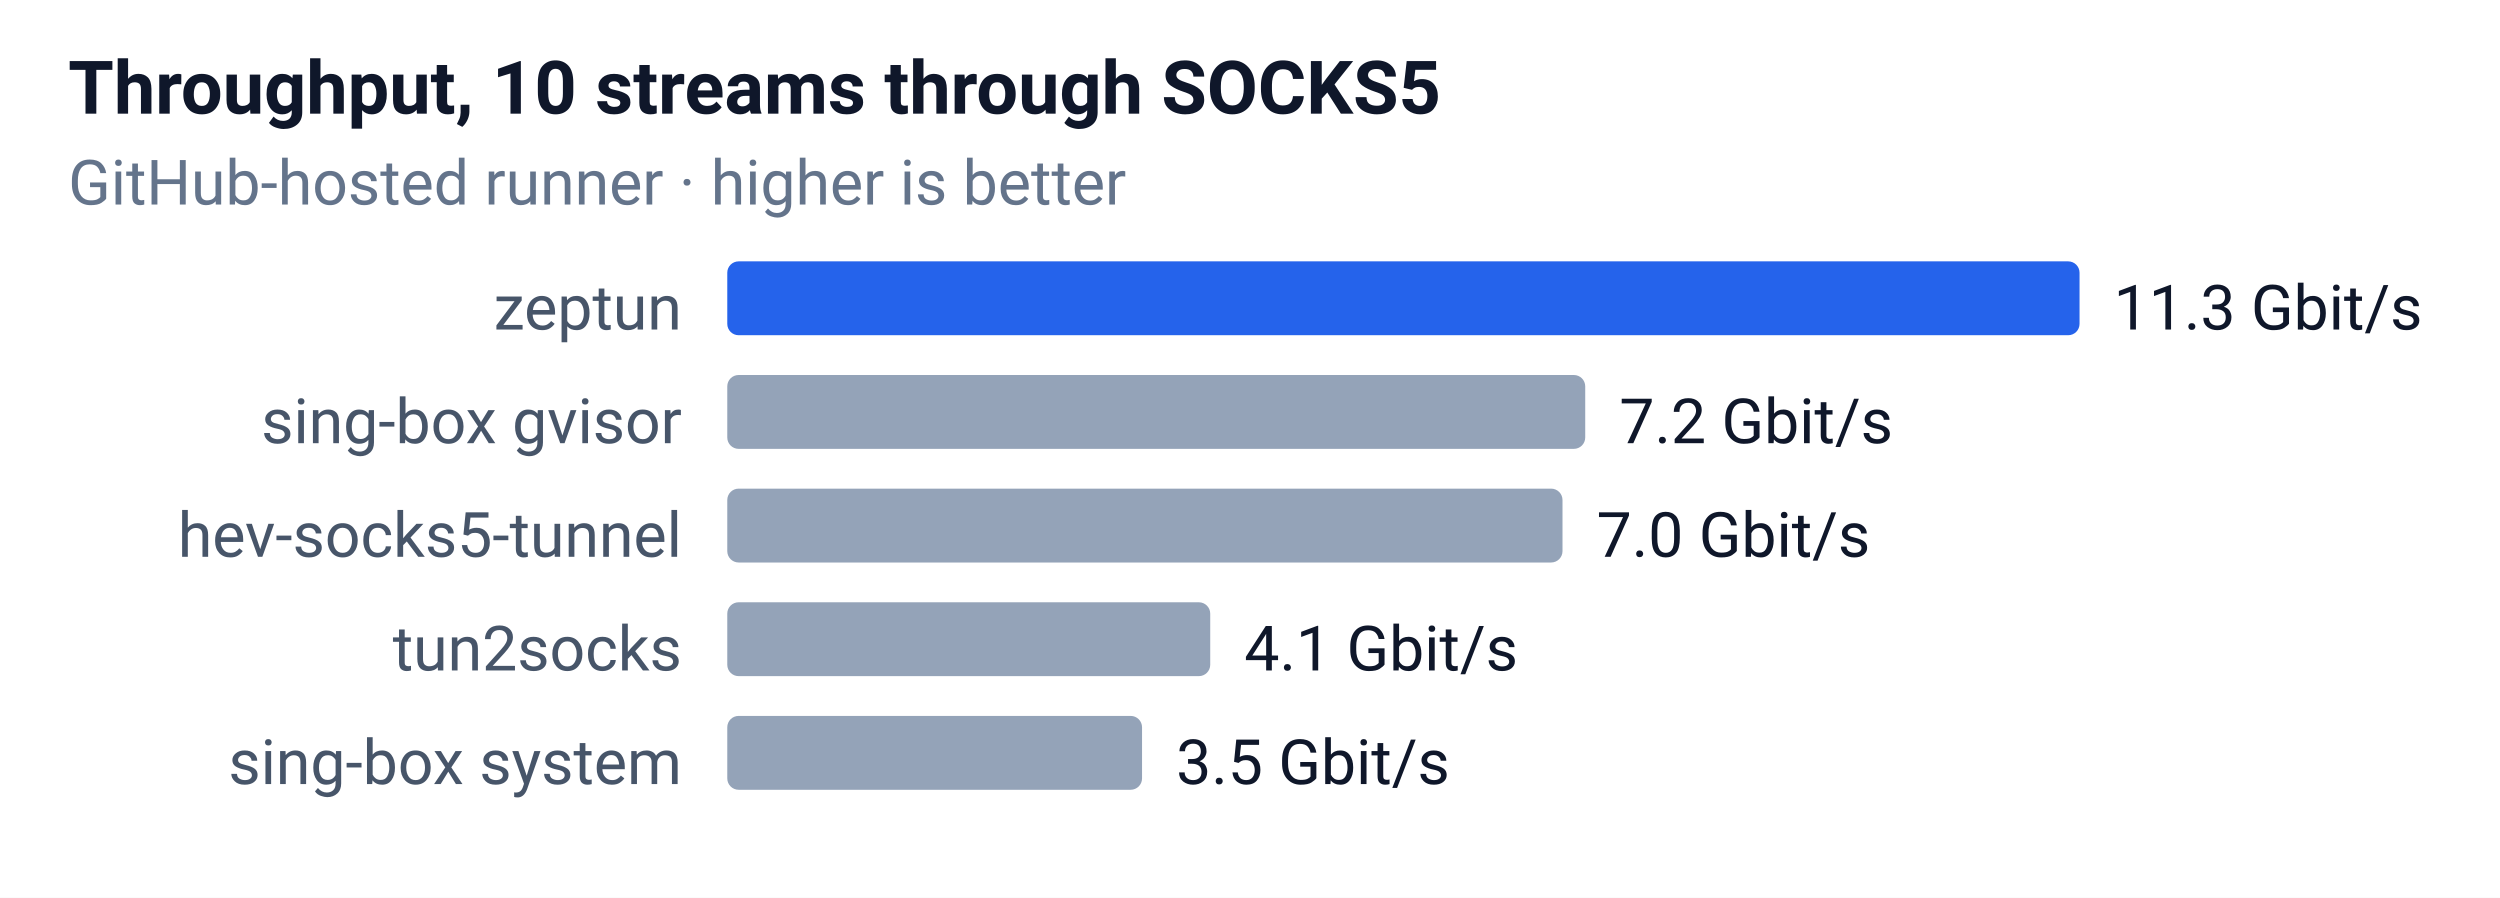
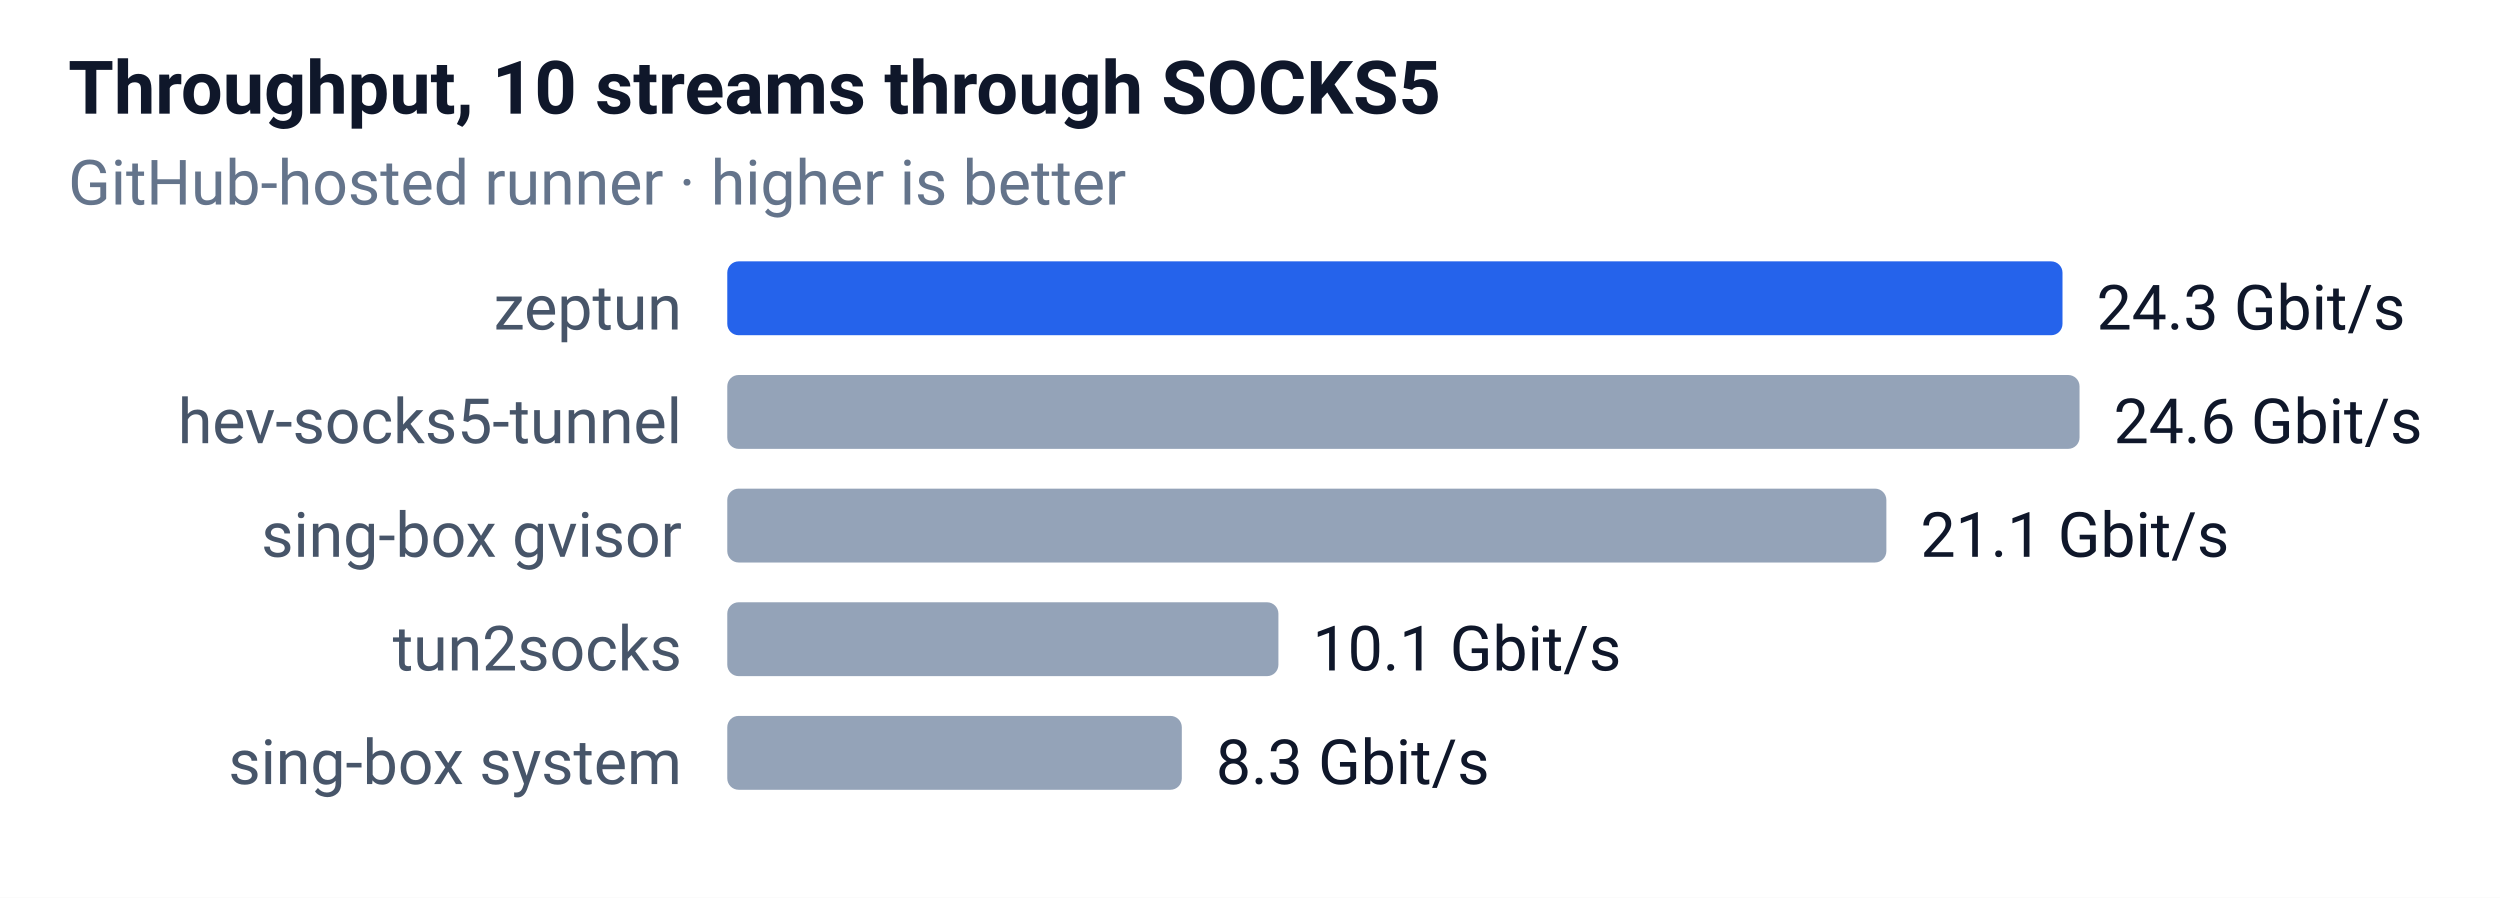
<svg xmlns="http://www.w3.org/2000/svg" width="440" height="158" font-family="-apple-system,Segoe UI,Roboto,sans-serif" font-size="12">
  <rect width="100%" height="100%" fill="#ffffff" />
  <text x="12" y="20" font-size="13" font-weight="600" fill="#0f172a">Throughput, 10 streams through SOCKS5</text>
  <text x="12" y="36" font-size="11" fill="#64748b">GitHub-hosted runner · higher is better</text>
  <text x="120" y="58" text-anchor="end" font-size="11" fill="#475569">zeptun</text>
-   <rect x="128" y="46" width="238" height="13" rx="2" fill="#2563eb" />
-   <text x="372" y="58" font-size="11" fill="#0f172a">11.3 Gbit/s</text>
-   <text x="120" y="78" text-anchor="end" font-size="11" fill="#475569">sing-box gvisor</text>
-   <rect x="128" y="66" width="151" height="13" rx="2" fill="#94a3b8" />
-   <text x="285" y="78" font-size="11" fill="#0f172a">7.2 Gbit/s</text>
-   <text x="120" y="98" text-anchor="end" font-size="11" fill="#475569">hev-socks5-tunnel</text>
-   <rect x="128" y="86" width="147" height="13" rx="2" fill="#94a3b8" />
-   <text x="281" y="98" font-size="11" fill="#0f172a">7.0 Gbit/s</text>
+   <rect x="128" y="46" width="235" height="13" rx="2" fill="#2563eb" />
+   <text x="369" y="58" font-size="11" fill="#0f172a">24.3 Gbit/s</text>
+   <text x="120" y="78" text-anchor="end" font-size="11" fill="#475569">hev-socks5-tunnel</text>
+   <rect x="128" y="66" width="238" height="13" rx="2" fill="#94a3b8" />
+   <text x="372" y="78" font-size="11" fill="#0f172a">24.6 Gbit/s</text>
+   <text x="120" y="98" text-anchor="end" font-size="11" fill="#475569">sing-box gvisor</text>
+   <rect x="128" y="86" width="204" height="13" rx="2" fill="#94a3b8" />
+   <text x="338" y="98" font-size="11" fill="#0f172a">21.1 Gbit/s</text>
  <text x="120" y="118" text-anchor="end" font-size="11" fill="#475569">tun2socks</text>
-   <rect x="128" y="106" width="85" height="13" rx="2" fill="#94a3b8" />
-   <text x="219" y="118" font-size="11" fill="#0f172a">4.1 Gbit/s</text>
+   <rect x="128" y="106" width="97" height="13" rx="2" fill="#94a3b8" />
+   <text x="231" y="118" font-size="11" fill="#0f172a">10.1 Gbit/s</text>
  <text x="120" y="138" text-anchor="end" font-size="11" fill="#475569">sing-box system</text>
-   <rect x="128" y="126" width="73" height="13" rx="2" fill="#94a3b8" />
-   <text x="207" y="138" font-size="11" fill="#0f172a">3.5 Gbit/s</text>
+   <rect x="128" y="126" width="80" height="13" rx="2" fill="#94a3b8" />
+   <text x="214" y="138" font-size="11" fill="#0f172a">8.3 Gbit/s</text>
</svg>
